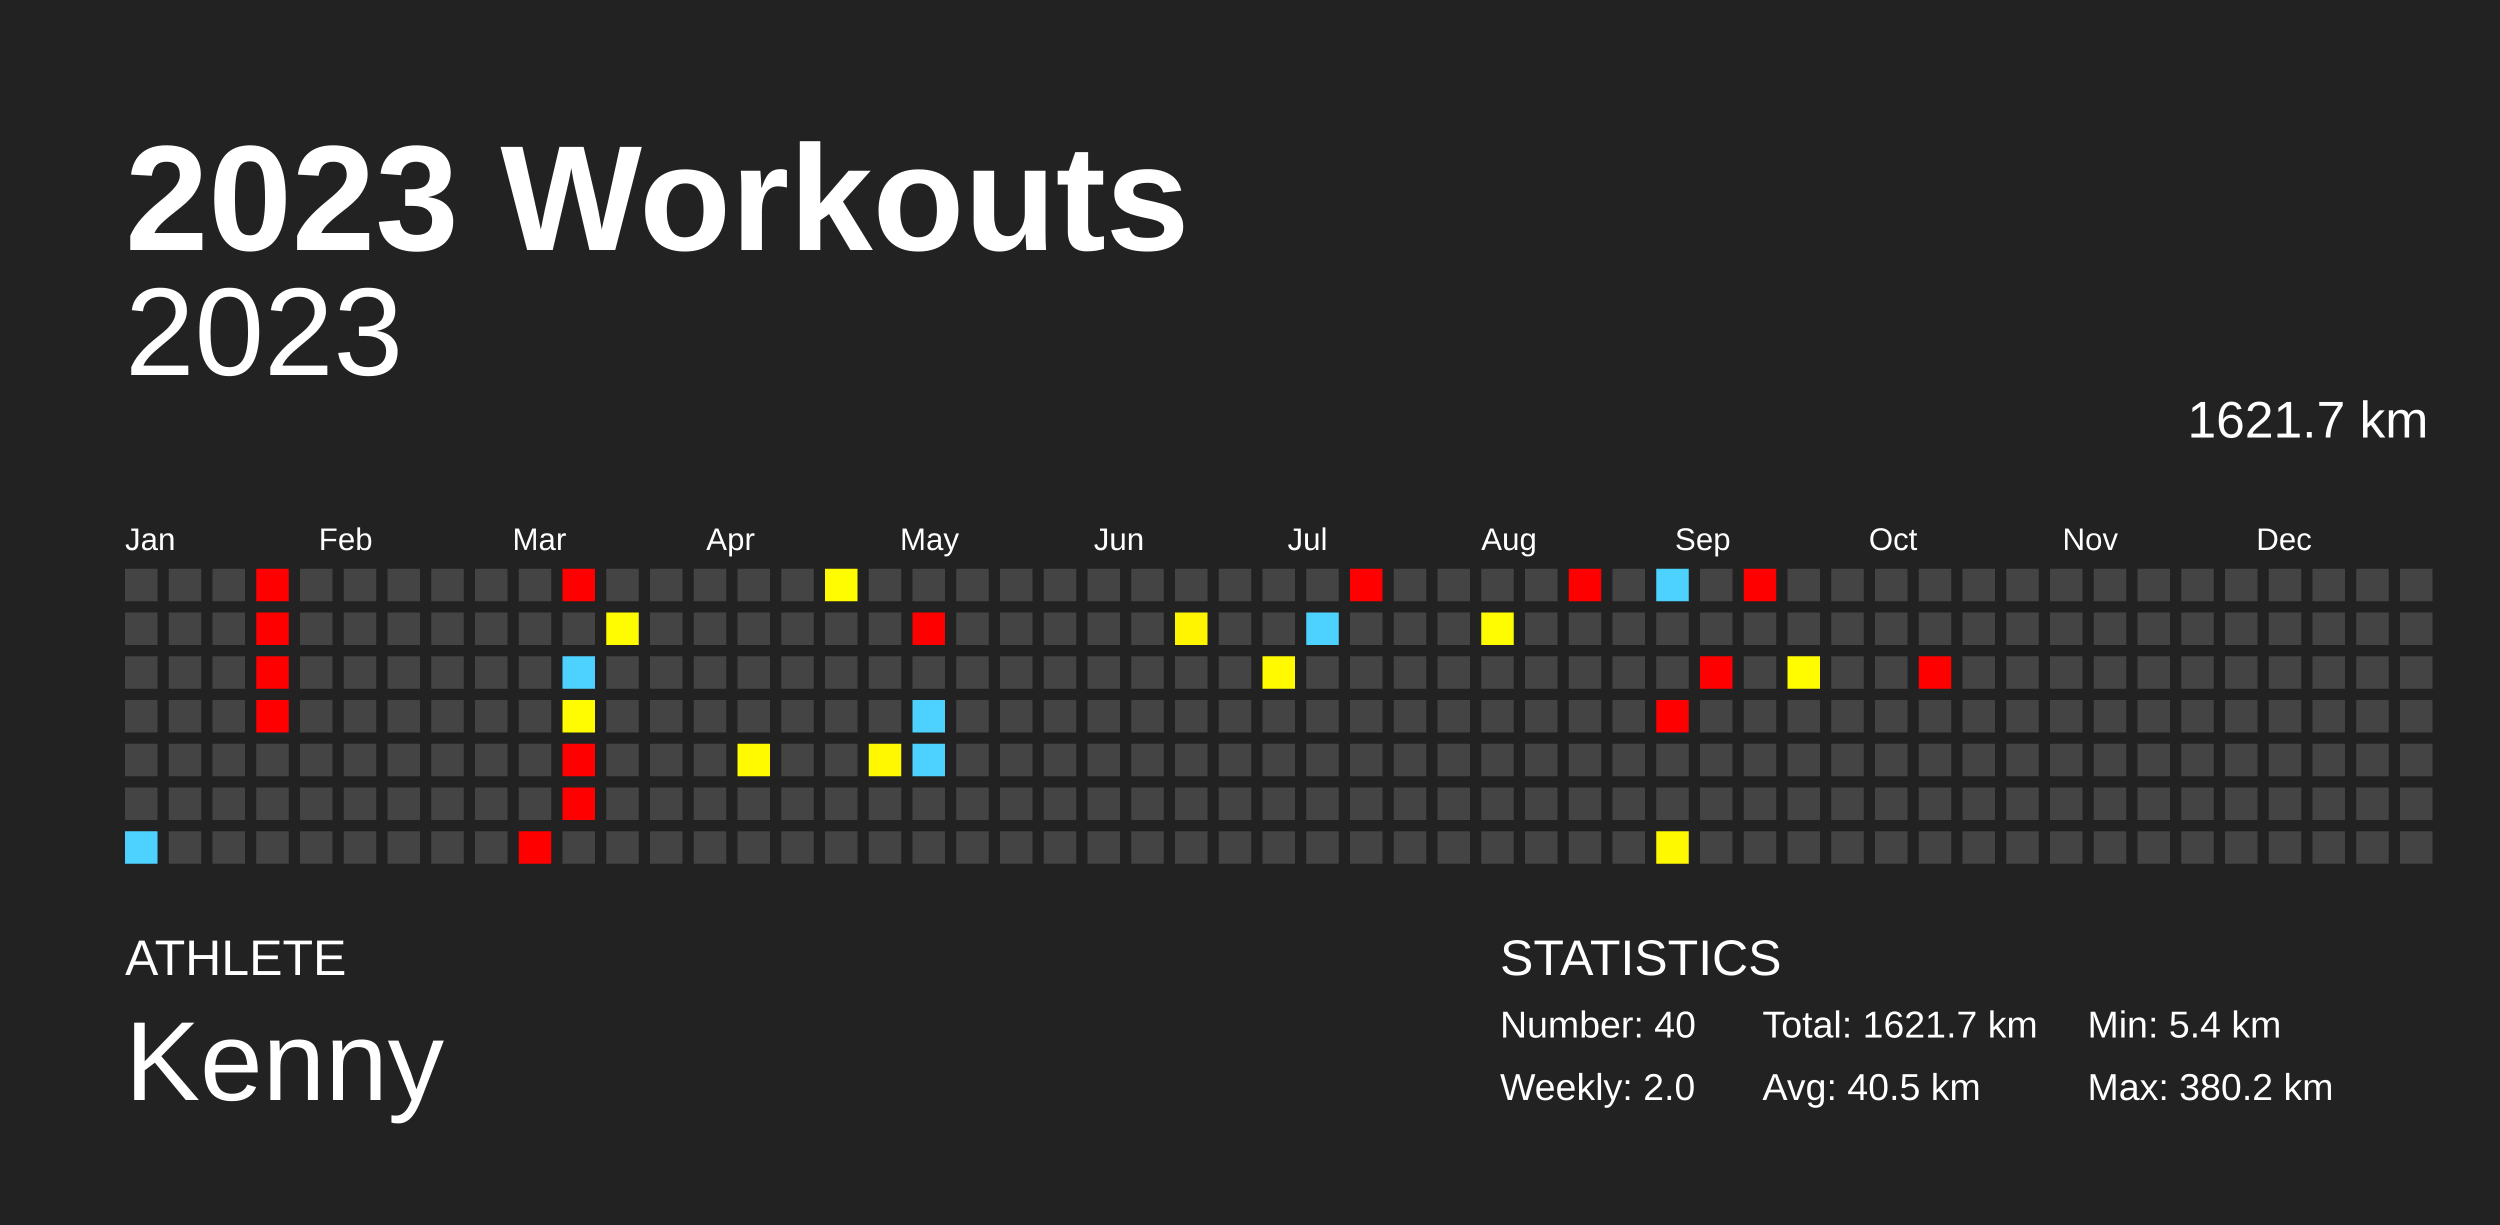
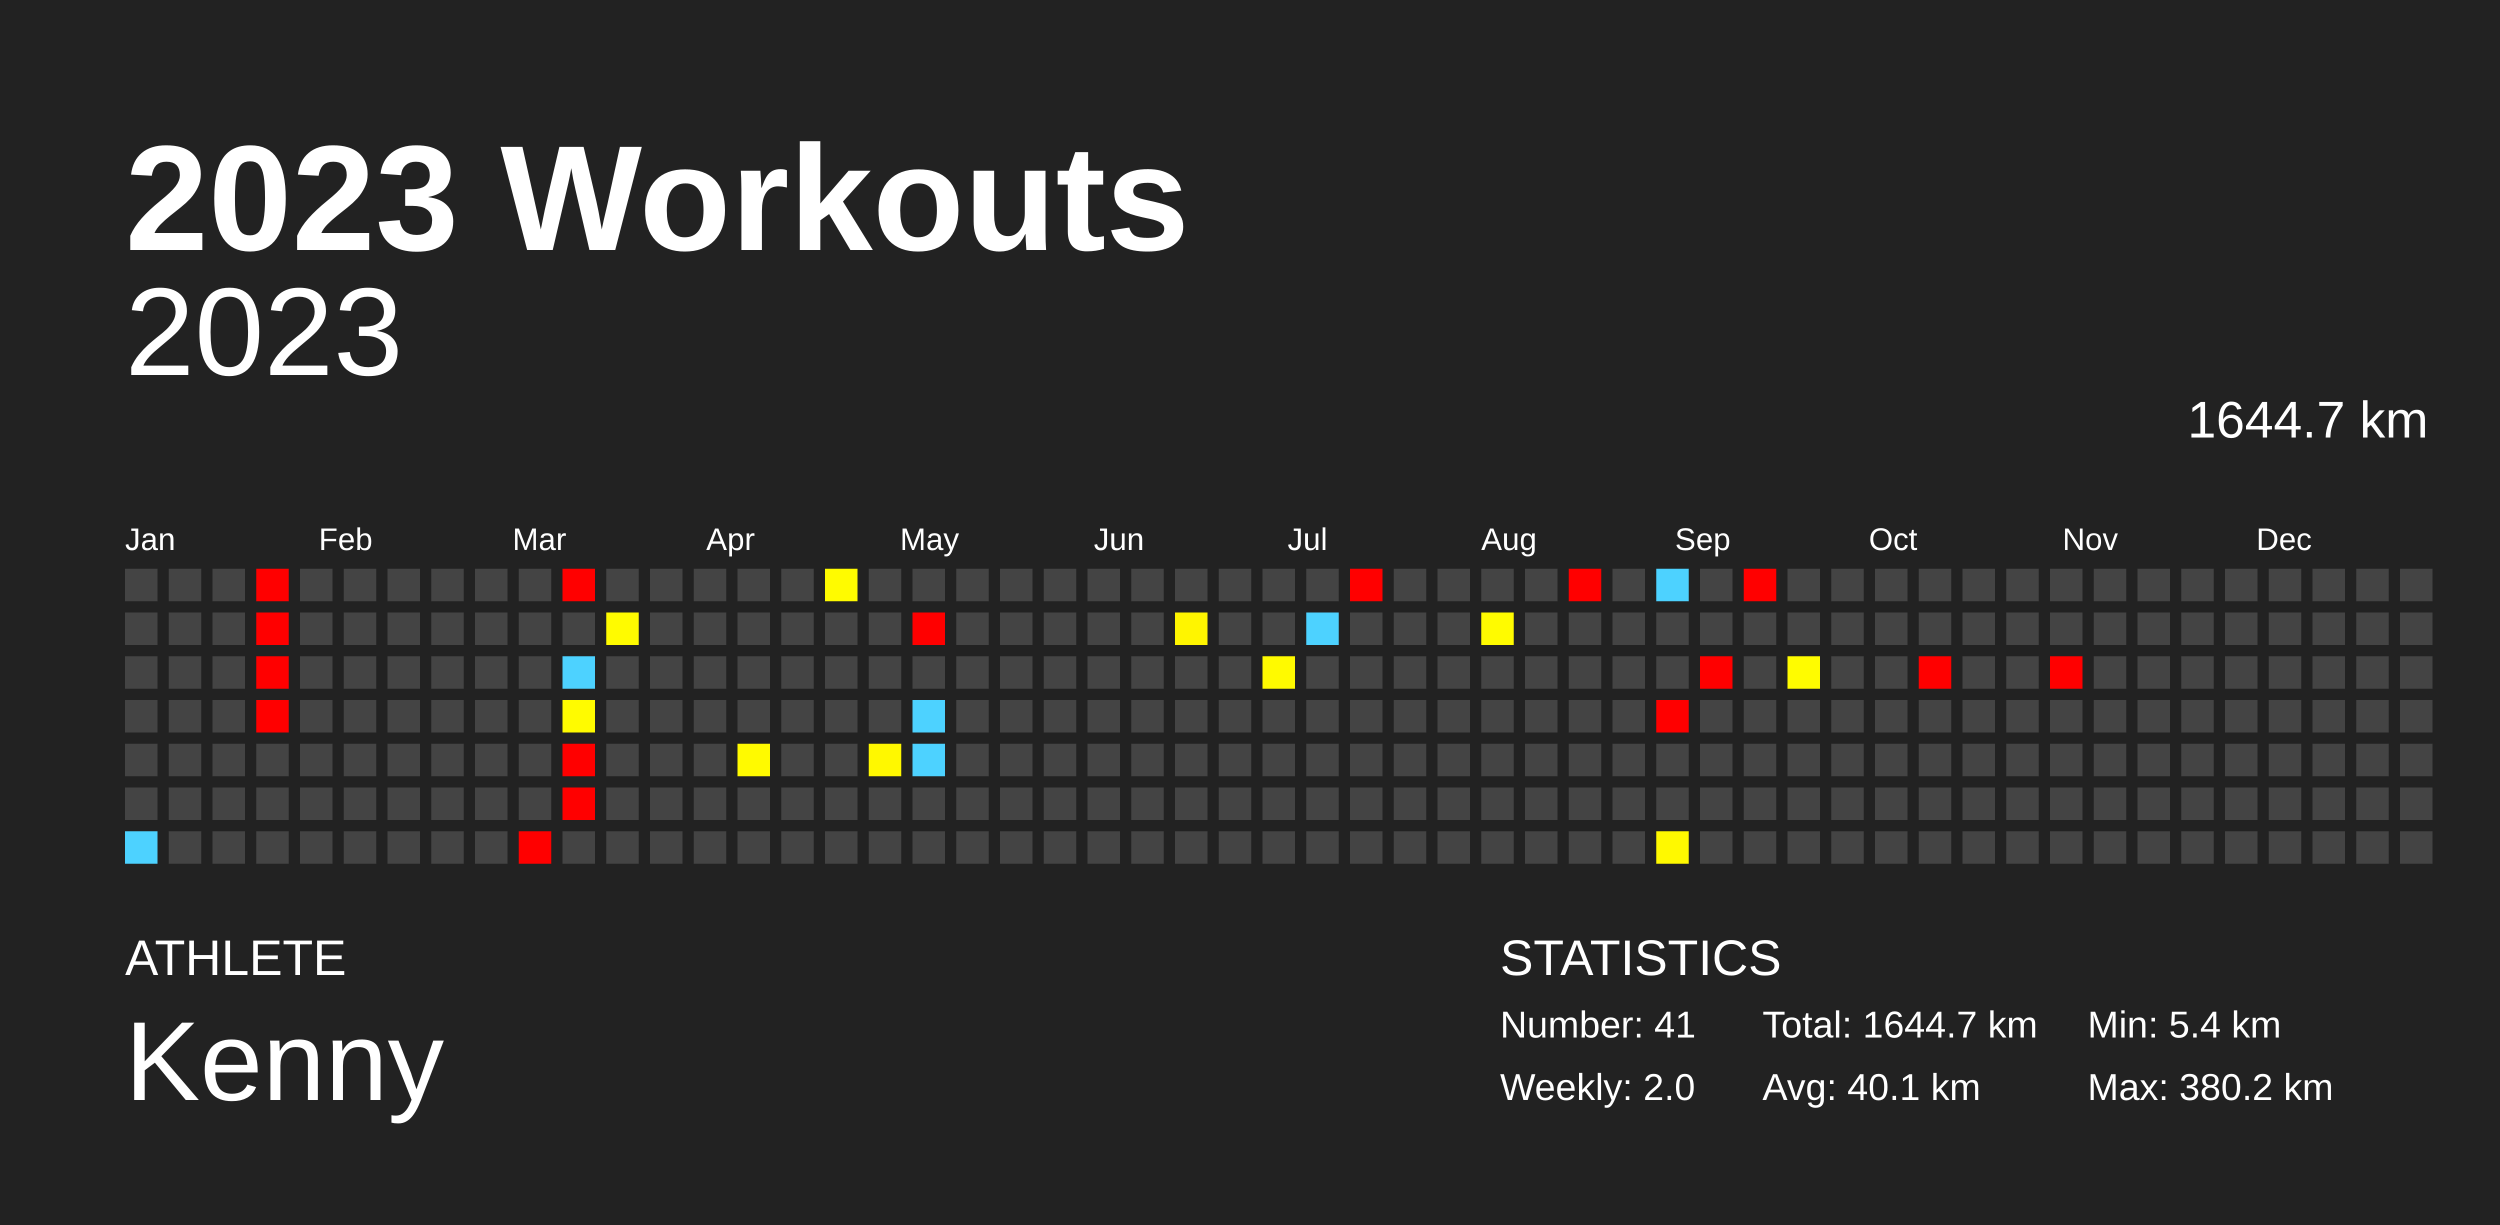
<svg xmlns="http://www.w3.org/2000/svg" baseProfile="full" height="98mm" version="1.1" viewBox="0,0,200,98" width="200mm">
  <defs />
  <rect fill="#222222" height="98" width="200" x="0" y="0" />
  <text fill="#FFFFFF" style="font-size:12px; font-family:Arial; font-weight:bold;" x="10" y="20">2023 Workouts</text>
  <text fill="#FFFFFF" style="font-size:4px; font-family:Arial" x="10" y="78">ATHLETE</text>
  <text fill="#FFFFFF" style="font-size:9px; font-family:Arial" x="10" y="88">Kenny</text>
  <text fill="#FFFFFF" style="font-size:4px; font-family:Arial" x="120" y="78">STATISTICS</text>
-   <text fill="#FFFFFF" style="font-size:3px; font-family:Arial" x="120" y="83">Number: 40</text>
+   <text fill="#FFFFFF" style="font-size:3px; font-family:Arial" x="120" y="83">Number: 41</text>
  <text fill="#FFFFFF" style="font-size:3px; font-family:Arial" x="120" y="88">Weekly: 2.0</text>
-   <text fill="#FFFFFF" style="font-size:3px; font-family:Arial" x="141" y="83">Total: 1621.7 km</text>
-   <text fill="#FFFFFF" style="font-size:3px; font-family:Arial" x="141" y="88">Avg: 40.5 km</text>
+   <text fill="#FFFFFF" style="font-size:3px; font-family:Arial" x="141" y="83">Total: 1644.7 km</text>
+   <text fill="#FFFFFF" style="font-size:3px; font-family:Arial" x="141" y="88">Avg: 40.1 km</text>
  <text fill="#FFFFFF" style="font-size:3px; font-family:Arial" x="167" y="83">Min: 5.4 km</text>
  <text fill="#FFFFFF" style="font-size:3px; font-family:Arial" x="167" y="88">Max: 380.2 km</text>
  <text alignment-baseline="hanging" fill="#FFFFFF" style="font-size:10.0px; font-family:Arial;" x="10" y="30">2023</text>
-   <text alignment-baseline="hanging" fill="#FFFFFF" style="font-size:4.125px; font-family:Arial;" x="175" y="35">1621.7 km</text>
+   <text alignment-baseline="hanging" fill="#FFFFFF" style="font-size:4.125px; font-family:Arial;" x="175" y="35">1644.7 km</text>
  <text fill="#FFFFFF" style="font-size:2.5px; font-family:Arial" x="10.0" y="44">Jan</text>
  <text fill="#FFFFFF" style="font-size:2.5px; font-family:Arial" x="25.5" y="44">Feb</text>
  <text fill="#FFFFFF" style="font-size:2.5px; font-family:Arial" x="41.0" y="44">Mar</text>
  <text fill="#FFFFFF" style="font-size:2.5px; font-family:Arial" x="56.5" y="44">Apr</text>
  <text fill="#FFFFFF" style="font-size:2.5px; font-family:Arial" x="72.0" y="44">May</text>
  <text fill="#FFFFFF" style="font-size:2.5px; font-family:Arial" x="87.5" y="44">Jun</text>
  <text fill="#FFFFFF" style="font-size:2.5px; font-family:Arial" x="103.0" y="44">Jul</text>
  <text fill="#FFFFFF" style="font-size:2.5px; font-family:Arial" x="118.5" y="44">Aug</text>
  <text fill="#FFFFFF" style="font-size:2.5px; font-family:Arial" x="134.0" y="44">Sep</text>
  <text fill="#FFFFFF" style="font-size:2.5px; font-family:Arial" x="149.5" y="44">Oct</text>
  <text fill="#FFFFFF" style="font-size:2.5px; font-family:Arial" x="165.0" y="44">Nov</text>
  <text fill="#FFFFFF" style="font-size:2.5px; font-family:Arial" x="180.5" y="44">Dec</text>
  <rect fill="#444444" height="2.6" width="2.6" x="10.0" y="45.5" />
  <rect fill="#444444" height="2.6" width="2.6" x="10.0" y="49.0" />
  <rect fill="#444444" height="2.6" width="2.6" x="10.0" y="52.5" />
  <rect fill="#444444" height="2.6" width="2.6" x="10.0" y="56.0" />
  <rect fill="#444444" height="2.6" width="2.6" x="10.0" y="59.5" />
  <rect fill="#444444" height="2.6" width="2.6" x="10.0" y="63.0" />
  <rect fill="#4dd2ff" height="2.6" width="2.6" x="10.0" y="66.5" />
  <rect fill="#444444" height="2.6" width="2.6" x="13.5" y="45.5" />
  <rect fill="#444444" height="2.6" width="2.6" x="13.5" y="49.0" />
  <rect fill="#444444" height="2.6" width="2.6" x="13.5" y="52.5" />
  <rect fill="#444444" height="2.6" width="2.6" x="13.5" y="56.0" />
  <rect fill="#444444" height="2.6" width="2.6" x="13.5" y="59.5" />
  <rect fill="#444444" height="2.6" width="2.6" x="13.5" y="63.0" />
  <rect fill="#444444" height="2.6" width="2.6" x="13.5" y="66.5" />
  <rect fill="#444444" height="2.6" width="2.6" x="17.0" y="45.5" />
  <rect fill="#444444" height="2.6" width="2.6" x="17.0" y="49.0" />
  <rect fill="#444444" height="2.6" width="2.6" x="17.0" y="52.5" />
  <rect fill="#444444" height="2.6" width="2.6" x="17.0" y="56.0" />
  <rect fill="#444444" height="2.6" width="2.6" x="17.0" y="59.5" />
  <rect fill="#444444" height="2.6" width="2.6" x="17.0" y="63.0" />
  <rect fill="#444444" height="2.6" width="2.6" x="17.0" y="66.5" />
  <rect fill="red" height="2.6" width="2.6" x="20.5" y="45.5" />
  <rect fill="red" height="2.6" width="2.6" x="20.5" y="49.0" />
  <rect fill="red" height="2.6" width="2.6" x="20.5" y="52.5" />
  <rect fill="red" height="2.6" width="2.6" x="20.5" y="56.0" />
  <rect fill="#444444" height="2.6" width="2.6" x="20.5" y="59.5" />
  <rect fill="#444444" height="2.6" width="2.6" x="20.5" y="63.0" />
  <rect fill="#444444" height="2.6" width="2.6" x="20.5" y="66.5" />
  <rect fill="#444444" height="2.6" width="2.6" x="24.0" y="45.5" />
  <rect fill="#444444" height="2.6" width="2.6" x="24.0" y="49.0" />
  <rect fill="#444444" height="2.6" width="2.6" x="24.0" y="52.5" />
  <rect fill="#444444" height="2.6" width="2.6" x="24.0" y="56.0" />
  <rect fill="#444444" height="2.6" width="2.6" x="24.0" y="59.5" />
  <rect fill="#444444" height="2.6" width="2.6" x="24.0" y="63.0" />
  <rect fill="#444444" height="2.6" width="2.6" x="24.0" y="66.5" />
  <rect fill="#444444" height="2.6" width="2.6" x="27.5" y="45.5" />
  <rect fill="#444444" height="2.6" width="2.6" x="27.5" y="49.0" />
  <rect fill="#444444" height="2.6" width="2.6" x="27.5" y="52.5" />
  <rect fill="#444444" height="2.6" width="2.6" x="27.5" y="56.0" />
  <rect fill="#444444" height="2.6" width="2.6" x="27.5" y="59.5" />
  <rect fill="#444444" height="2.6" width="2.6" x="27.5" y="63.0" />
  <rect fill="#444444" height="2.6" width="2.6" x="27.5" y="66.5" />
  <rect fill="#444444" height="2.6" width="2.6" x="31.0" y="45.5" />
  <rect fill="#444444" height="2.6" width="2.6" x="31.0" y="49.0" />
  <rect fill="#444444" height="2.6" width="2.6" x="31.0" y="52.5" />
  <rect fill="#444444" height="2.6" width="2.6" x="31.0" y="56.0" />
  <rect fill="#444444" height="2.6" width="2.6" x="31.0" y="59.5" />
  <rect fill="#444444" height="2.6" width="2.6" x="31.0" y="63.0" />
  <rect fill="#444444" height="2.6" width="2.6" x="31.0" y="66.5" />
  <rect fill="#444444" height="2.6" width="2.6" x="34.5" y="45.5" />
  <rect fill="#444444" height="2.6" width="2.6" x="34.5" y="49.0" />
  <rect fill="#444444" height="2.6" width="2.6" x="34.5" y="52.5" />
  <rect fill="#444444" height="2.6" width="2.6" x="34.5" y="56.0" />
  <rect fill="#444444" height="2.6" width="2.6" x="34.5" y="59.5" />
  <rect fill="#444444" height="2.6" width="2.6" x="34.5" y="63.0" />
  <rect fill="#444444" height="2.6" width="2.6" x="34.5" y="66.5" />
  <rect fill="#444444" height="2.6" width="2.6" x="38.0" y="45.5" />
  <rect fill="#444444" height="2.6" width="2.6" x="38.0" y="49.0" />
  <rect fill="#444444" height="2.6" width="2.6" x="38.0" y="52.5" />
  <rect fill="#444444" height="2.6" width="2.6" x="38.0" y="56.0" />
  <rect fill="#444444" height="2.6" width="2.6" x="38.0" y="59.5" />
  <rect fill="#444444" height="2.6" width="2.6" x="38.0" y="63.0" />
  <rect fill="#444444" height="2.6" width="2.6" x="38.0" y="66.5" />
  <rect fill="#444444" height="2.6" width="2.6" x="41.5" y="45.5" />
  <rect fill="#444444" height="2.6" width="2.6" x="41.5" y="49.0" />
  <rect fill="#444444" height="2.6" width="2.6" x="41.5" y="52.5" />
  <rect fill="#444444" height="2.6" width="2.6" x="41.5" y="56.0" />
  <rect fill="#444444" height="2.6" width="2.6" x="41.5" y="59.5" />
  <rect fill="#444444" height="2.6" width="2.6" x="41.5" y="63.0" />
  <rect fill="red" height="2.6" width="2.6" x="41.5" y="66.5" />
  <rect fill="red" height="2.6" width="2.6" x="45.0" y="45.5" />
  <rect fill="#444444" height="2.6" width="2.6" x="45.0" y="49.0" />
  <rect fill="#4dd2ff" height="2.6" width="2.6" x="45.0" y="52.5" />
  <rect fill="#fffb00" height="2.6" width="2.6" x="45.0" y="56.0" />
  <rect fill="red" height="2.6" width="2.6" x="45.0" y="59.5" />
  <rect fill="red" height="2.6" width="2.6" x="45.0" y="63.0" />
  <rect fill="#444444" height="2.6" width="2.6" x="45.0" y="66.5" />
  <rect fill="#444444" height="2.6" width="2.6" x="48.5" y="45.5" />
  <rect fill="#fffb00" height="2.6" width="2.6" x="48.5" y="49.0" />
  <rect fill="#444444" height="2.6" width="2.6" x="48.5" y="52.5" />
  <rect fill="#444444" height="2.6" width="2.6" x="48.5" y="56.0" />
  <rect fill="#444444" height="2.6" width="2.6" x="48.5" y="59.5" />
  <rect fill="#444444" height="2.6" width="2.6" x="48.5" y="63.0" />
  <rect fill="#444444" height="2.6" width="2.6" x="48.5" y="66.5" />
  <rect fill="#444444" height="2.6" width="2.6" x="52.0" y="45.5" />
  <rect fill="#444444" height="2.6" width="2.6" x="52.0" y="49.0" />
  <rect fill="#444444" height="2.6" width="2.6" x="52.0" y="52.5" />
  <rect fill="#444444" height="2.6" width="2.6" x="52.0" y="56.0" />
  <rect fill="#444444" height="2.6" width="2.6" x="52.0" y="59.5" />
  <rect fill="#444444" height="2.6" width="2.6" x="52.0" y="63.0" />
  <rect fill="#444444" height="2.6" width="2.6" x="52.0" y="66.5" />
  <rect fill="#444444" height="2.6" width="2.6" x="55.5" y="45.5" />
  <rect fill="#444444" height="2.6" width="2.6" x="55.5" y="49.0" />
  <rect fill="#444444" height="2.6" width="2.6" x="55.5" y="52.5" />
  <rect fill="#444444" height="2.6" width="2.6" x="55.5" y="56.0" />
  <rect fill="#444444" height="2.6" width="2.6" x="55.5" y="59.5" />
  <rect fill="#444444" height="2.6" width="2.6" x="55.5" y="63.0" />
  <rect fill="#444444" height="2.6" width="2.6" x="55.5" y="66.5" />
  <rect fill="#444444" height="2.6" width="2.6" x="59.0" y="45.5" />
  <rect fill="#444444" height="2.6" width="2.6" x="59.0" y="49.0" />
  <rect fill="#444444" height="2.6" width="2.6" x="59.0" y="52.5" />
  <rect fill="#444444" height="2.6" width="2.6" x="59.0" y="56.0" />
  <rect fill="#fffa00" height="2.6" width="2.6" x="59.0" y="59.5" />
  <rect fill="#444444" height="2.6" width="2.6" x="59.0" y="63.0" />
  <rect fill="#444444" height="2.6" width="2.6" x="59.0" y="66.5" />
  <rect fill="#444444" height="2.6" width="2.6" x="62.5" y="45.5" />
  <rect fill="#444444" height="2.6" width="2.6" x="62.5" y="49.0" />
  <rect fill="#444444" height="2.6" width="2.6" x="62.5" y="52.5" />
  <rect fill="#444444" height="2.6" width="2.6" x="62.5" y="56.0" />
  <rect fill="#444444" height="2.6" width="2.6" x="62.5" y="59.5" />
  <rect fill="#444444" height="2.6" width="2.6" x="62.5" y="63.0" />
  <rect fill="#444444" height="2.6" width="2.6" x="62.5" y="66.5" />
  <rect fill="#fffb00" height="2.6" width="2.6" x="66.0" y="45.5" />
  <rect fill="#444444" height="2.6" width="2.6" x="66.0" y="49.0" />
  <rect fill="#444444" height="2.6" width="2.6" x="66.0" y="52.5" />
  <rect fill="#444444" height="2.6" width="2.6" x="66.0" y="56.0" />
  <rect fill="#444444" height="2.6" width="2.6" x="66.0" y="59.5" />
  <rect fill="#444444" height="2.6" width="2.6" x="66.0" y="63.0" />
  <rect fill="#444444" height="2.6" width="2.6" x="66.0" y="66.5" />
  <rect fill="#444444" height="2.6" width="2.6" x="69.5" y="45.5" />
  <rect fill="#444444" height="2.6" width="2.6" x="69.5" y="49.0" />
  <rect fill="#444444" height="2.6" width="2.6" x="69.5" y="52.5" />
  <rect fill="#444444" height="2.6" width="2.6" x="69.5" y="56.0" />
  <rect fill="#fff800" height="2.6" width="2.6" x="69.5" y="59.5" />
  <rect fill="#444444" height="2.6" width="2.6" x="69.5" y="63.0" />
  <rect fill="#444444" height="2.6" width="2.6" x="69.5" y="66.5" />
  <rect fill="#444444" height="2.6" width="2.6" x="73.0" y="45.5" />
  <rect fill="red" height="2.6" width="2.6" x="73.0" y="49.0" />
  <rect fill="#444444" height="2.6" width="2.6" x="73.0" y="52.5" />
  <rect fill="#4dd2ff" height="2.6" width="2.6" x="73.0" y="56.0" />
  <rect fill="#4dd2ff" height="2.6" width="2.6" x="73.0" y="59.5" />
  <rect fill="#444444" height="2.6" width="2.6" x="73.0" y="63.0" />
  <rect fill="#444444" height="2.6" width="2.6" x="73.0" y="66.5" />
  <rect fill="#444444" height="2.6" width="2.6" x="76.5" y="45.5" />
  <rect fill="#444444" height="2.6" width="2.6" x="76.5" y="49.0" />
  <rect fill="#444444" height="2.6" width="2.6" x="76.5" y="52.5" />
  <rect fill="#444444" height="2.6" width="2.6" x="76.5" y="56.0" />
  <rect fill="#444444" height="2.6" width="2.6" x="76.5" y="59.5" />
  <rect fill="#444444" height="2.6" width="2.6" x="76.5" y="63.0" />
  <rect fill="#444444" height="2.6" width="2.6" x="76.5" y="66.5" />
  <rect fill="#444444" height="2.6" width="2.6" x="80.0" y="45.5" />
  <rect fill="#444444" height="2.6" width="2.6" x="80.0" y="49.0" />
  <rect fill="#444444" height="2.6" width="2.6" x="80.0" y="52.5" />
  <rect fill="#444444" height="2.6" width="2.6" x="80.0" y="56.0" />
  <rect fill="#444444" height="2.6" width="2.6" x="80.0" y="59.5" />
  <rect fill="#444444" height="2.6" width="2.6" x="80.0" y="63.0" />
  <rect fill="#444444" height="2.6" width="2.6" x="80.0" y="66.5" />
  <rect fill="#444444" height="2.6" width="2.6" x="83.5" y="45.5" />
  <rect fill="#444444" height="2.6" width="2.6" x="83.5" y="49.0" />
  <rect fill="#444444" height="2.6" width="2.6" x="83.5" y="52.5" />
  <rect fill="#444444" height="2.6" width="2.6" x="83.5" y="56.0" />
  <rect fill="#444444" height="2.6" width="2.6" x="83.5" y="59.5" />
  <rect fill="#444444" height="2.6" width="2.6" x="83.5" y="63.0" />
  <rect fill="#444444" height="2.6" width="2.6" x="83.5" y="66.5" />
  <rect fill="#444444" height="2.6" width="2.6" x="87.0" y="45.5" />
  <rect fill="#444444" height="2.6" width="2.6" x="87.0" y="49.0" />
  <rect fill="#444444" height="2.6" width="2.6" x="87.0" y="52.5" />
  <rect fill="#444444" height="2.6" width="2.6" x="87.0" y="56.0" />
  <rect fill="#444444" height="2.6" width="2.6" x="87.0" y="59.5" />
  <rect fill="#444444" height="2.6" width="2.6" x="87.0" y="63.0" />
  <rect fill="#444444" height="2.6" width="2.6" x="87.0" y="66.5" />
  <rect fill="#444444" height="2.6" width="2.6" x="90.5" y="45.5" />
  <rect fill="#444444" height="2.6" width="2.6" x="90.5" y="49.0" />
  <rect fill="#444444" height="2.6" width="2.6" x="90.5" y="52.5" />
  <rect fill="#444444" height="2.6" width="2.6" x="90.5" y="56.0" />
  <rect fill="#444444" height="2.6" width="2.6" x="90.5" y="59.5" />
  <rect fill="#444444" height="2.6" width="2.6" x="90.5" y="63.0" />
  <rect fill="#444444" height="2.6" width="2.6" x="90.5" y="66.5" />
  <rect fill="#444444" height="2.6" width="2.6" x="94.0" y="45.5" />
  <rect fill="#fff500" height="2.6" width="2.6" x="94.0" y="49.0" />
  <rect fill="#444444" height="2.6" width="2.6" x="94.0" y="52.5" />
  <rect fill="#444444" height="2.6" width="2.6" x="94.0" y="56.0" />
  <rect fill="#444444" height="2.6" width="2.6" x="94.0" y="59.5" />
  <rect fill="#444444" height="2.6" width="2.6" x="94.0" y="63.0" />
  <rect fill="#444444" height="2.6" width="2.6" x="94.0" y="66.5" />
  <rect fill="#444444" height="2.6" width="2.6" x="97.5" y="45.5" />
  <rect fill="#444444" height="2.6" width="2.6" x="97.5" y="49.0" />
  <rect fill="#444444" height="2.6" width="2.6" x="97.5" y="52.5" />
  <rect fill="#444444" height="2.6" width="2.6" x="97.5" y="56.0" />
  <rect fill="#444444" height="2.6" width="2.6" x="97.5" y="59.5" />
  <rect fill="#444444" height="2.6" width="2.6" x="97.5" y="63.0" />
  <rect fill="#444444" height="2.6" width="2.6" x="97.5" y="66.5" />
  <rect fill="#444444" height="2.6" width="2.6" x="101.0" y="45.5" />
  <rect fill="#444444" height="2.6" width="2.6" x="101.0" y="49.0" />
  <rect fill="#fffa00" height="2.6" width="2.6" x="101.0" y="52.5" />
  <rect fill="#444444" height="2.6" width="2.6" x="101.0" y="56.0" />
  <rect fill="#444444" height="2.6" width="2.6" x="101.0" y="59.5" />
  <rect fill="#444444" height="2.6" width="2.6" x="101.0" y="63.0" />
  <rect fill="#444444" height="2.6" width="2.6" x="101.0" y="66.5" />
  <rect fill="#444444" height="2.6" width="2.6" x="104.5" y="45.5" />
  <rect fill="#4dd2ff" height="2.6" width="2.6" x="104.5" y="49.0" />
  <rect fill="#444444" height="2.6" width="2.6" x="104.5" y="52.5" />
  <rect fill="#444444" height="2.6" width="2.6" x="104.5" y="56.0" />
  <rect fill="#444444" height="2.6" width="2.6" x="104.5" y="59.5" />
  <rect fill="#444444" height="2.6" width="2.6" x="104.5" y="63.0" />
  <rect fill="#444444" height="2.6" width="2.6" x="104.5" y="66.5" />
  <rect fill="red" height="2.6" width="2.6" x="108.0" y="45.5" />
  <rect fill="#444444" height="2.6" width="2.6" x="108.0" y="49.0" />
  <rect fill="#444444" height="2.6" width="2.6" x="108.0" y="52.5" />
  <rect fill="#444444" height="2.6" width="2.6" x="108.0" y="56.0" />
  <rect fill="#444444" height="2.6" width="2.6" x="108.0" y="59.5" />
  <rect fill="#444444" height="2.6" width="2.6" x="108.0" y="63.0" />
  <rect fill="#444444" height="2.6" width="2.6" x="108.0" y="66.5" />
  <rect fill="#444444" height="2.6" width="2.6" x="111.5" y="45.5" />
  <rect fill="#444444" height="2.6" width="2.6" x="111.5" y="49.0" />
  <rect fill="#444444" height="2.6" width="2.6" x="111.5" y="52.5" />
  <rect fill="#444444" height="2.6" width="2.6" x="111.5" y="56.0" />
  <rect fill="#444444" height="2.6" width="2.6" x="111.5" y="59.5" />
  <rect fill="#444444" height="2.6" width="2.6" x="111.5" y="63.0" />
  <rect fill="#444444" height="2.6" width="2.6" x="111.5" y="66.5" />
  <rect fill="#444444" height="2.6" width="2.6" x="115.0" y="45.5" />
  <rect fill="#444444" height="2.6" width="2.6" x="115.0" y="49.0" />
  <rect fill="#444444" height="2.6" width="2.6" x="115.0" y="52.5" />
  <rect fill="#444444" height="2.6" width="2.6" x="115.0" y="56.0" />
  <rect fill="#444444" height="2.6" width="2.6" x="115.0" y="59.5" />
  <rect fill="#444444" height="2.6" width="2.6" x="115.0" y="63.0" />
  <rect fill="#444444" height="2.6" width="2.6" x="115.0" y="66.5" />
  <rect fill="#444444" height="2.6" width="2.6" x="118.5" y="45.5" />
  <rect fill="#fffb00" height="2.6" width="2.6" x="118.5" y="49.0" />
  <rect fill="#444444" height="2.6" width="2.6" x="118.5" y="52.5" />
  <rect fill="#444444" height="2.6" width="2.6" x="118.5" y="56.0" />
  <rect fill="#444444" height="2.6" width="2.6" x="118.5" y="59.5" />
  <rect fill="#444444" height="2.6" width="2.6" x="118.5" y="63.0" />
  <rect fill="#444444" height="2.6" width="2.6" x="118.5" y="66.5" />
  <rect fill="#444444" height="2.6" width="2.6" x="122.0" y="45.5" />
  <rect fill="#444444" height="2.6" width="2.6" x="122.0" y="49.0" />
  <rect fill="#444444" height="2.6" width="2.6" x="122.0" y="52.5" />
  <rect fill="#444444" height="2.6" width="2.6" x="122.0" y="56.0" />
  <rect fill="#444444" height="2.6" width="2.6" x="122.0" y="59.5" />
  <rect fill="#444444" height="2.6" width="2.6" x="122.0" y="63.0" />
  <rect fill="#444444" height="2.6" width="2.6" x="122.0" y="66.5" />
  <rect fill="red" height="2.6" width="2.6" x="125.5" y="45.5" />
  <rect fill="#444444" height="2.6" width="2.6" x="125.5" y="49.0" />
  <rect fill="#444444" height="2.6" width="2.6" x="125.5" y="52.5" />
  <rect fill="#444444" height="2.6" width="2.6" x="125.5" y="56.0" />
  <rect fill="#444444" height="2.6" width="2.6" x="125.5" y="59.5" />
  <rect fill="#444444" height="2.6" width="2.6" x="125.5" y="63.0" />
  <rect fill="#444444" height="2.6" width="2.6" x="125.5" y="66.5" />
  <rect fill="#444444" height="2.6" width="2.6" x="129.0" y="45.5" />
  <rect fill="#444444" height="2.6" width="2.6" x="129.0" y="49.0" />
  <rect fill="#444444" height="2.6" width="2.6" x="129.0" y="52.5" />
  <rect fill="#444444" height="2.6" width="2.6" x="129.0" y="56.0" />
  <rect fill="#444444" height="2.6" width="2.6" x="129.0" y="59.5" />
  <rect fill="#444444" height="2.6" width="2.6" x="129.0" y="63.0" />
  <rect fill="#444444" height="2.6" width="2.6" x="129.0" y="66.5" />
  <rect fill="#4dd2ff" height="2.6" width="2.6" x="132.5" y="45.5" />
  <rect fill="#444444" height="2.6" width="2.6" x="132.5" y="49.0" />
  <rect fill="#444444" height="2.6" width="2.6" x="132.5" y="52.5" />
  <rect fill="red" height="2.6" width="2.6" x="132.5" y="56.0" />
  <rect fill="#444444" height="2.6" width="2.6" x="132.5" y="59.5" />
  <rect fill="#444444" height="2.6" width="2.6" x="132.5" y="63.0" />
  <rect fill="#fff900" height="2.6" width="2.6" x="132.5" y="66.5" />
  <rect fill="#444444" height="2.6" width="2.6" x="136.0" y="45.5" />
  <rect fill="#444444" height="2.6" width="2.6" x="136.0" y="49.0" />
  <rect fill="red" height="2.6" width="2.6" x="136.0" y="52.5" />
  <rect fill="#444444" height="2.6" width="2.6" x="136.0" y="56.0" />
  <rect fill="#444444" height="2.6" width="2.6" x="136.0" y="59.5" />
  <rect fill="#444444" height="2.6" width="2.6" x="136.0" y="63.0" />
  <rect fill="#444444" height="2.6" width="2.6" x="136.0" y="66.5" />
  <rect fill="red" height="2.6" width="2.6" x="139.5" y="45.5" />
  <rect fill="#444444" height="2.6" width="2.6" x="139.5" y="49.0" />
  <rect fill="#444444" height="2.6" width="2.6" x="139.5" y="52.5" />
  <rect fill="#444444" height="2.6" width="2.6" x="139.5" y="56.0" />
  <rect fill="#444444" height="2.6" width="2.6" x="139.5" y="59.5" />
  <rect fill="#444444" height="2.6" width="2.6" x="139.5" y="63.0" />
  <rect fill="#444444" height="2.6" width="2.6" x="139.5" y="66.5" />
  <rect fill="#444444" height="2.6" width="2.6" x="143.0" y="45.5" />
  <rect fill="#444444" height="2.6" width="2.6" x="143.0" y="49.0" />
  <rect fill="#fffc00" height="2.6" width="2.6" x="143.0" y="52.5" />
  <rect fill="#444444" height="2.6" width="2.6" x="143.0" y="56.0" />
  <rect fill="#444444" height="2.6" width="2.6" x="143.0" y="59.5" />
  <rect fill="#444444" height="2.6" width="2.6" x="143.0" y="63.0" />
  <rect fill="#444444" height="2.6" width="2.6" x="143.0" y="66.5" />
  <rect fill="#444444" height="2.6" width="2.6" x="146.5" y="45.5" />
  <rect fill="#444444" height="2.6" width="2.6" x="146.5" y="49.0" />
  <rect fill="#444444" height="2.6" width="2.6" x="146.5" y="52.5" />
  <rect fill="#444444" height="2.6" width="2.6" x="146.5" y="56.0" />
  <rect fill="#444444" height="2.6" width="2.6" x="146.5" y="59.5" />
  <rect fill="#444444" height="2.6" width="2.6" x="146.5" y="63.0" />
  <rect fill="#444444" height="2.6" width="2.6" x="146.5" y="66.5" />
  <rect fill="#444444" height="2.6" width="2.6" x="150.0" y="45.5" />
  <rect fill="#444444" height="2.6" width="2.6" x="150.0" y="49.0" />
  <rect fill="#444444" height="2.6" width="2.6" x="150.0" y="52.5" />
  <rect fill="#444444" height="2.6" width="2.6" x="150.0" y="56.0" />
  <rect fill="#444444" height="2.6" width="2.6" x="150.0" y="59.5" />
  <rect fill="#444444" height="2.6" width="2.6" x="150.0" y="63.0" />
  <rect fill="#444444" height="2.6" width="2.6" x="150.0" y="66.5" />
  <rect fill="#444444" height="2.6" width="2.6" x="153.5" y="45.5" />
  <rect fill="#444444" height="2.6" width="2.6" x="153.5" y="49.0" />
  <rect fill="red" height="2.6" width="2.6" x="153.5" y="52.5" />
  <rect fill="#444444" height="2.6" width="2.6" x="153.5" y="56.0" />
  <rect fill="#444444" height="2.6" width="2.6" x="153.5" y="59.5" />
  <rect fill="#444444" height="2.6" width="2.6" x="153.5" y="63.0" />
  <rect fill="#444444" height="2.6" width="2.6" x="153.5" y="66.5" />
  <rect fill="#444444" height="2.6" width="2.6" x="157.0" y="45.5" />
  <rect fill="#444444" height="2.6" width="2.6" x="157.0" y="49.0" />
  <rect fill="#444444" height="2.6" width="2.6" x="157.0" y="52.5" />
  <rect fill="#444444" height="2.6" width="2.6" x="157.0" y="56.0" />
  <rect fill="#444444" height="2.6" width="2.6" x="157.0" y="59.5" />
  <rect fill="#444444" height="2.6" width="2.6" x="157.0" y="63.0" />
  <rect fill="#444444" height="2.6" width="2.6" x="157.0" y="66.5" />
  <rect fill="#444444" height="2.6" width="2.6" x="160.5" y="45.5" />
  <rect fill="#444444" height="2.6" width="2.6" x="160.5" y="49.0" />
  <rect fill="#444444" height="2.6" width="2.6" x="160.5" y="52.5" />
  <rect fill="#444444" height="2.6" width="2.6" x="160.5" y="56.0" />
  <rect fill="#444444" height="2.6" width="2.6" x="160.5" y="59.5" />
  <rect fill="#444444" height="2.6" width="2.6" x="160.5" y="63.0" />
  <rect fill="#444444" height="2.6" width="2.6" x="160.5" y="66.5" />
  <rect fill="#444444" height="2.6" width="2.6" x="164.0" y="45.5" />
  <rect fill="#444444" height="2.6" width="2.6" x="164.0" y="49.0" />
-   <rect fill="#444444" height="2.6" width="2.6" x="164.0" y="52.5" />
+   <rect fill="red" height="2.6" width="2.6" x="164.0" y="52.5" />
  <rect fill="#444444" height="2.6" width="2.6" x="164.0" y="56.0" />
  <rect fill="#444444" height="2.6" width="2.6" x="164.0" y="59.5" />
  <rect fill="#444444" height="2.6" width="2.6" x="164.0" y="63.0" />
  <rect fill="#444444" height="2.6" width="2.6" x="164.0" y="66.5" />
  <rect fill="#444444" height="2.6" width="2.6" x="167.5" y="45.5" />
  <rect fill="#444444" height="2.6" width="2.6" x="167.5" y="49.0" />
  <rect fill="#444444" height="2.6" width="2.6" x="167.5" y="52.5" />
  <rect fill="#444444" height="2.6" width="2.6" x="167.5" y="56.0" />
  <rect fill="#444444" height="2.6" width="2.6" x="167.5" y="59.5" />
  <rect fill="#444444" height="2.6" width="2.6" x="167.5" y="63.0" />
  <rect fill="#444444" height="2.6" width="2.6" x="167.5" y="66.5" />
  <rect fill="#444444" height="2.6" width="2.6" x="171.0" y="45.5" />
  <rect fill="#444444" height="2.6" width="2.6" x="171.0" y="49.0" />
  <rect fill="#444444" height="2.6" width="2.6" x="171.0" y="52.5" />
  <rect fill="#444444" height="2.6" width="2.6" x="171.0" y="56.0" />
  <rect fill="#444444" height="2.6" width="2.6" x="171.0" y="59.5" />
  <rect fill="#444444" height="2.6" width="2.6" x="171.0" y="63.0" />
  <rect fill="#444444" height="2.6" width="2.6" x="171.0" y="66.5" />
  <rect fill="#444444" height="2.6" width="2.6" x="174.5" y="45.5" />
  <rect fill="#444444" height="2.6" width="2.6" x="174.5" y="49.0" />
  <rect fill="#444444" height="2.6" width="2.6" x="174.5" y="52.5" />
  <rect fill="#444444" height="2.6" width="2.6" x="174.5" y="56.0" />
  <rect fill="#444444" height="2.6" width="2.6" x="174.5" y="59.5" />
  <rect fill="#444444" height="2.6" width="2.6" x="174.5" y="63.0" />
  <rect fill="#444444" height="2.6" width="2.6" x="174.5" y="66.5" />
  <rect fill="#444444" height="2.6" width="2.6" x="178.0" y="45.5" />
  <rect fill="#444444" height="2.6" width="2.6" x="178.0" y="49.0" />
  <rect fill="#444444" height="2.6" width="2.6" x="178.0" y="52.5" />
  <rect fill="#444444" height="2.6" width="2.6" x="178.0" y="56.0" />
  <rect fill="#444444" height="2.6" width="2.6" x="178.0" y="59.5" />
  <rect fill="#444444" height="2.6" width="2.6" x="178.0" y="63.0" />
  <rect fill="#444444" height="2.6" width="2.6" x="178.0" y="66.5" />
  <rect fill="#444444" height="2.6" width="2.6" x="181.5" y="45.5" />
  <rect fill="#444444" height="2.6" width="2.6" x="181.5" y="49.0" />
  <rect fill="#444444" height="2.6" width="2.6" x="181.5" y="52.5" />
  <rect fill="#444444" height="2.6" width="2.6" x="181.5" y="56.0" />
  <rect fill="#444444" height="2.6" width="2.6" x="181.5" y="59.5" />
  <rect fill="#444444" height="2.6" width="2.6" x="181.5" y="63.0" />
  <rect fill="#444444" height="2.6" width="2.6" x="181.5" y="66.5" />
  <rect fill="#444444" height="2.6" width="2.6" x="185.0" y="45.5" />
  <rect fill="#444444" height="2.6" width="2.6" x="185.0" y="49.0" />
  <rect fill="#444444" height="2.6" width="2.6" x="185.0" y="52.5" />
  <rect fill="#444444" height="2.6" width="2.6" x="185.0" y="56.0" />
  <rect fill="#444444" height="2.6" width="2.6" x="185.0" y="59.5" />
  <rect fill="#444444" height="2.6" width="2.6" x="185.0" y="63.0" />
  <rect fill="#444444" height="2.6" width="2.6" x="185.0" y="66.5" />
  <rect fill="#444444" height="2.6" width="2.6" x="188.5" y="45.5" />
  <rect fill="#444444" height="2.6" width="2.6" x="188.5" y="49.0" />
  <rect fill="#444444" height="2.6" width="2.6" x="188.5" y="52.5" />
  <rect fill="#444444" height="2.6" width="2.6" x="188.5" y="56.0" />
  <rect fill="#444444" height="2.6" width="2.6" x="188.5" y="59.5" />
  <rect fill="#444444" height="2.6" width="2.6" x="188.5" y="63.0" />
  <rect fill="#444444" height="2.6" width="2.6" x="188.5" y="66.5" />
  <rect fill="#444444" height="2.6" width="2.6" x="192.0" y="45.5" />
  <rect fill="#444444" height="2.6" width="2.6" x="192.0" y="49.0" />
  <rect fill="#444444" height="2.6" width="2.6" x="192.0" y="52.5" />
  <rect fill="#444444" height="2.6" width="2.6" x="192.0" y="56.0" />
  <rect fill="#444444" height="2.6" width="2.6" x="192.0" y="59.5" />
  <rect fill="#444444" height="2.6" width="2.6" x="192.0" y="63.0" />
  <rect fill="#444444" height="2.6" width="2.6" x="192.0" y="66.5" />
</svg>
